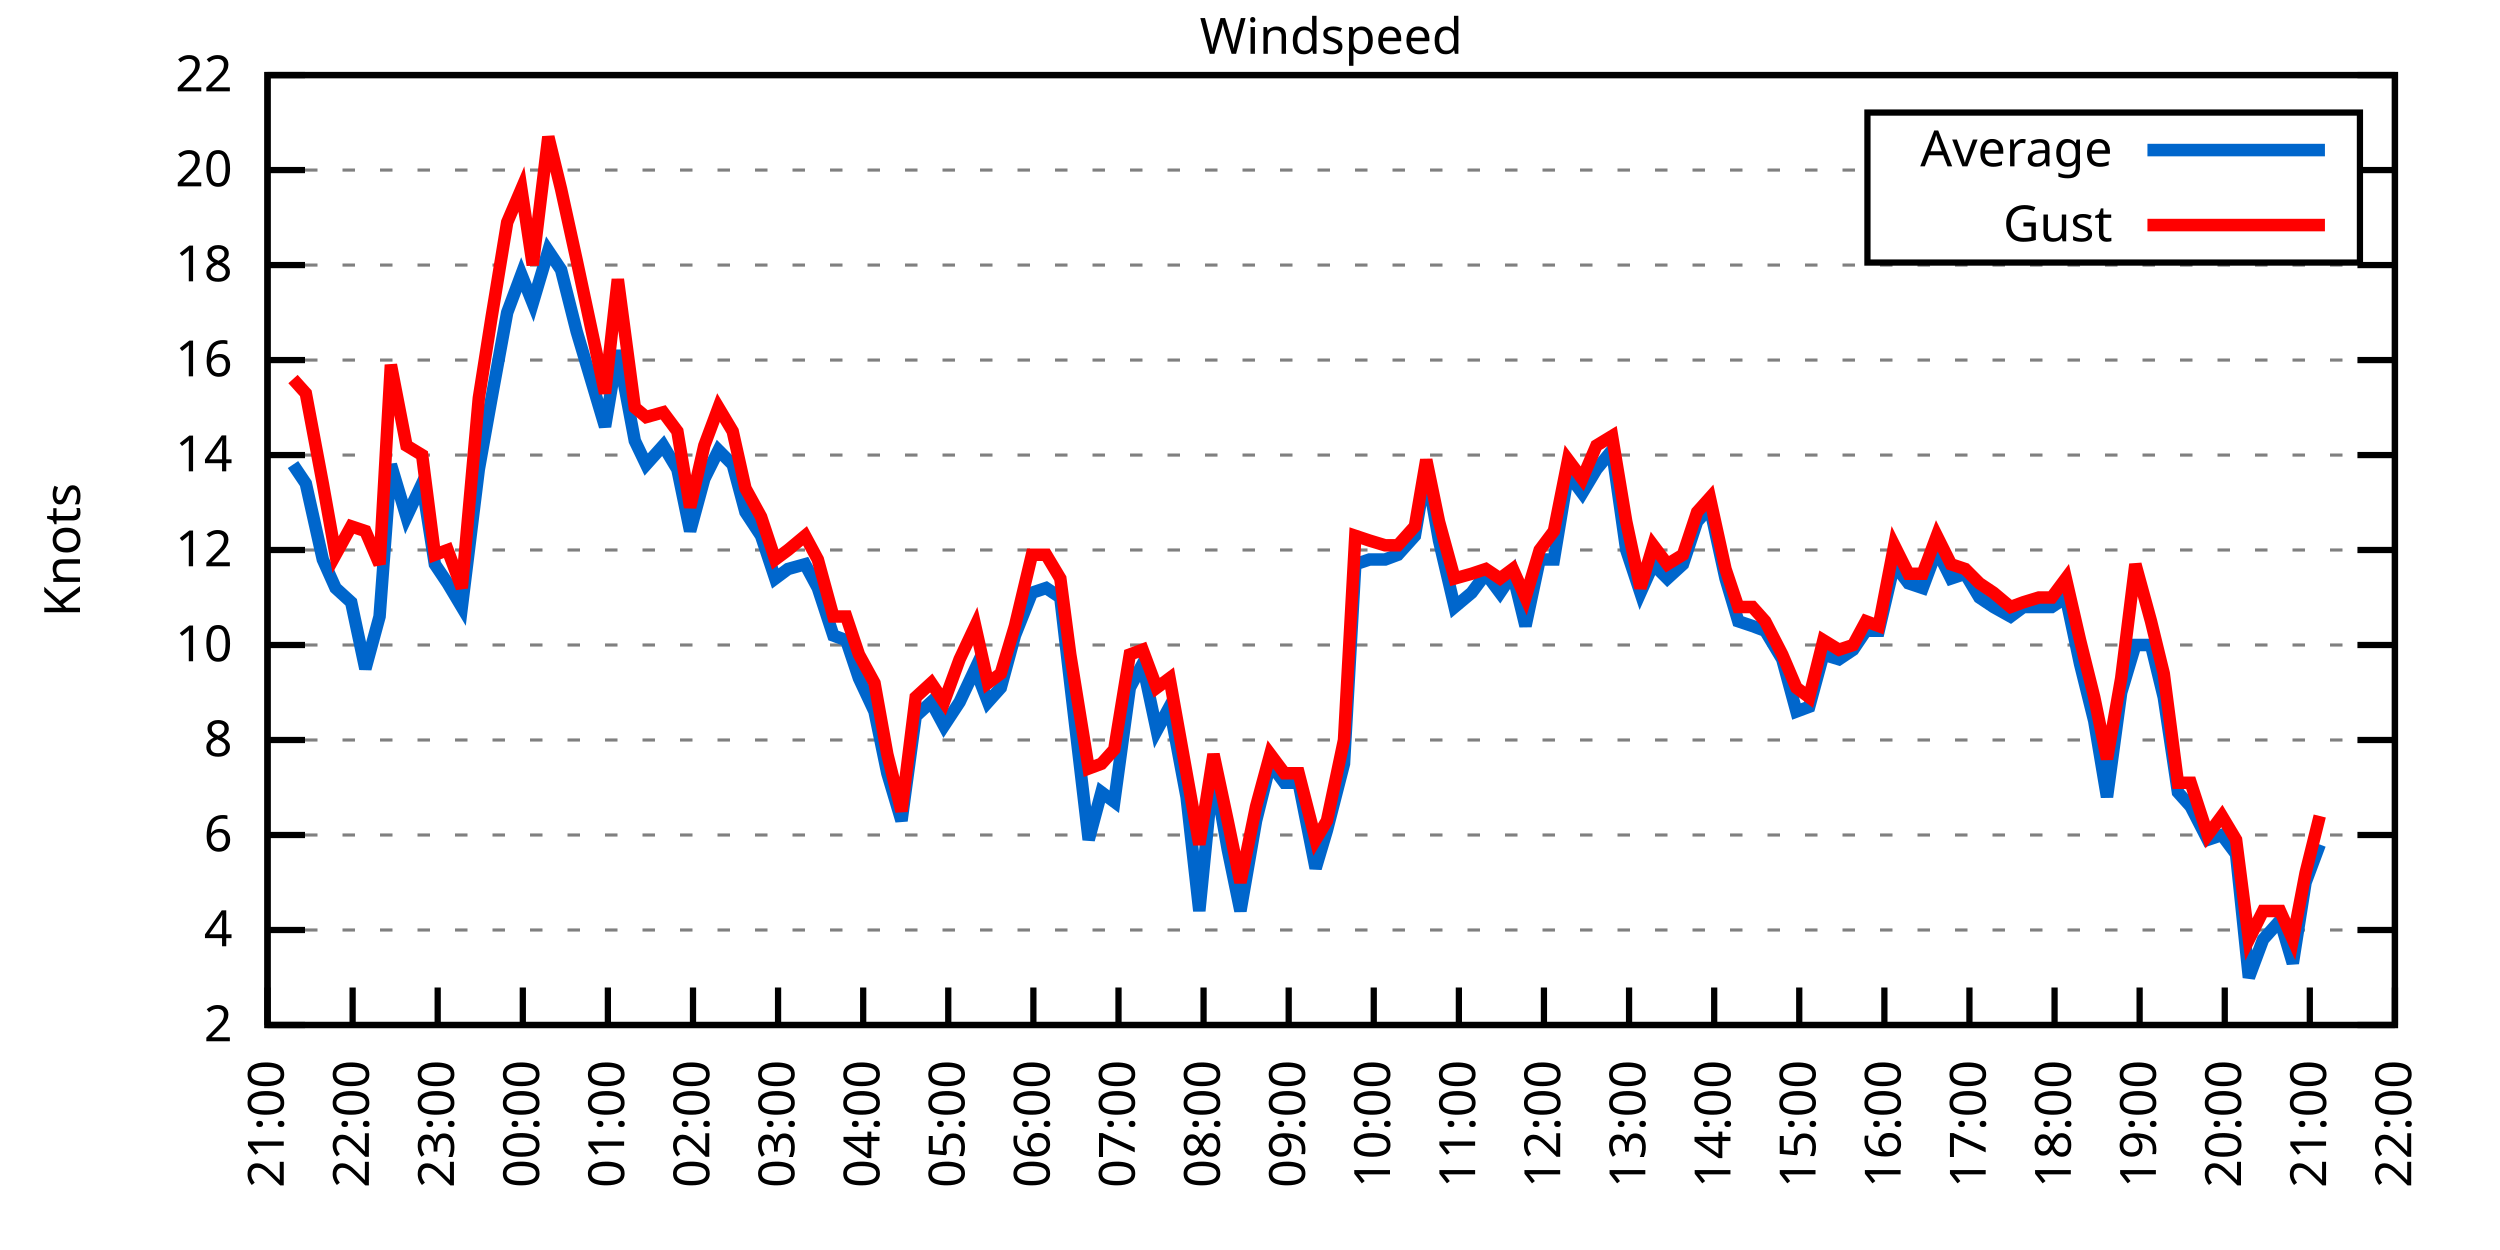
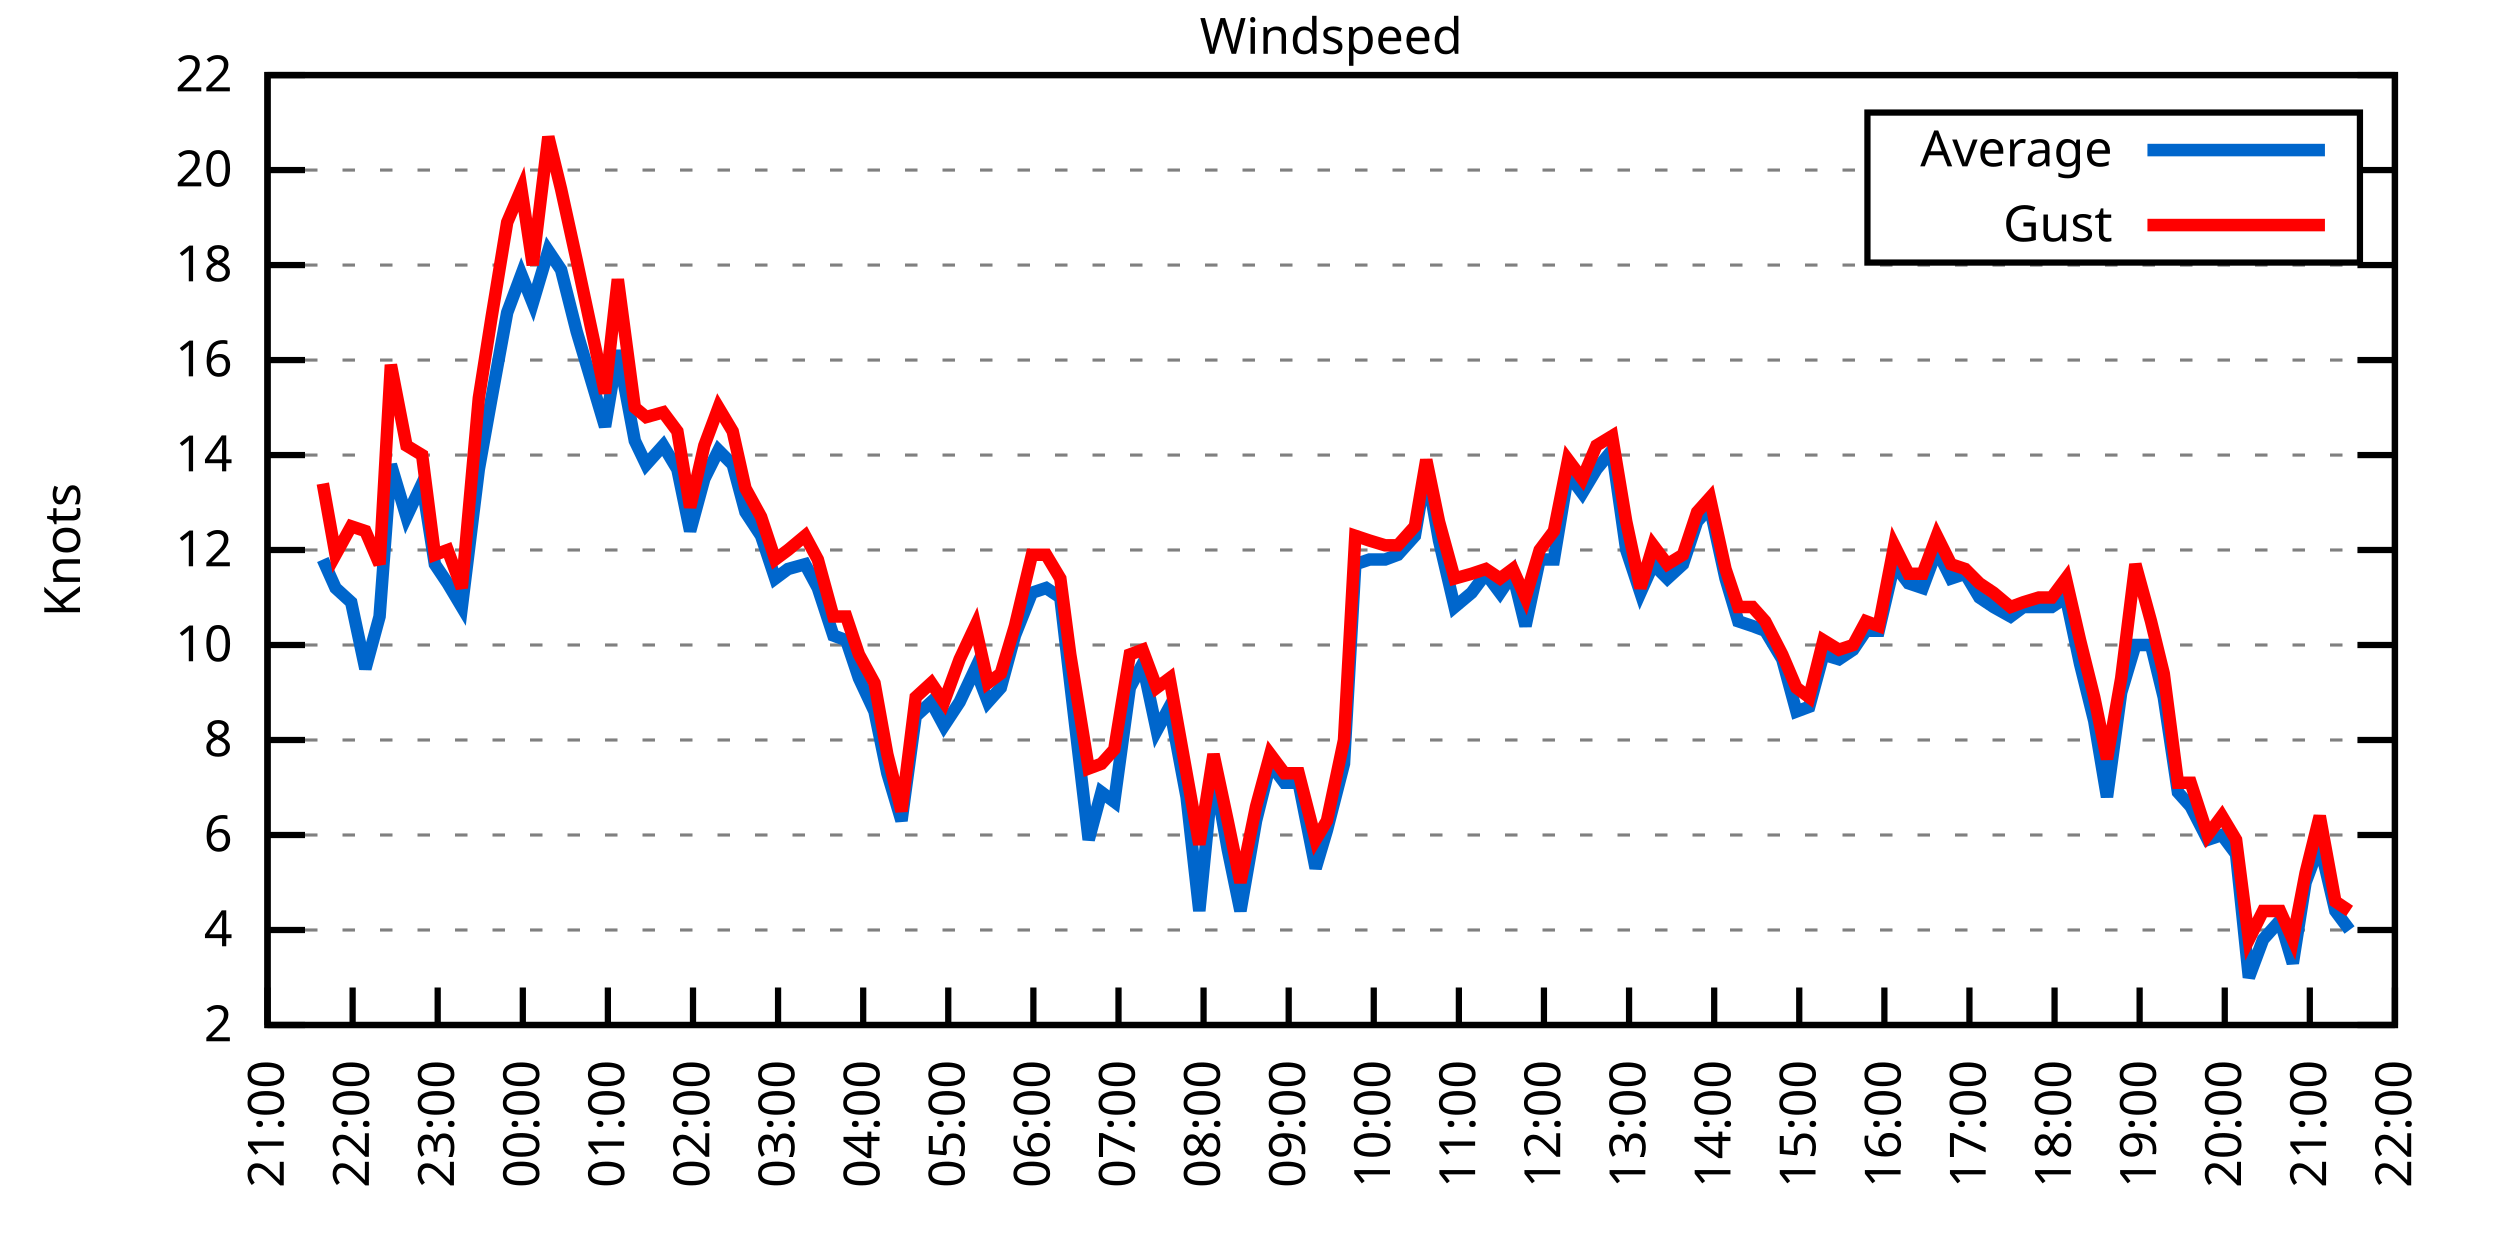
<svg xmlns="http://www.w3.org/2000/svg" xmlns:xlink="http://www.w3.org/1999/xlink" width="400" height="200" viewBox="0 0 400 200">
  <g id="gnuplot_canvas">
    <rect x="0" y="0" width="400" height="200" fill="none" />
    <defs>
      <circle id="gpDot" r="0.5" stroke-width="0.5" stroke="currentColor" />
      <path id="gpPt0" stroke-width="0.333" stroke="currentColor" d="M-1,0 h2 M0,-1 v2" />
      <path id="gpPt1" stroke-width="0.333" stroke="currentColor" d="M-1,-1 L1,1 M1,-1 L-1,1" />
      <path id="gpPt2" stroke-width="0.333" stroke="currentColor" d="M-1,0 L1,0 M0,-1 L0,1 M-1,-1 L1,1 M-1,1 L1,-1" />
      <rect id="gpPt3" stroke-width="0.333" stroke="currentColor" x="-1" y="-1" width="2" height="2" />
      <rect id="gpPt4" stroke-width="0.333" stroke="currentColor" fill="currentColor" x="-1" y="-1" width="2" height="2" />
      <circle id="gpPt5" stroke-width="0.333" stroke="currentColor" cx="0" cy="0" r="1" />
      <use xlink:href="#gpPt5" id="gpPt6" fill="currentColor" stroke="none" />
      <path id="gpPt7" stroke-width="0.333" stroke="currentColor" d="M0,-1.33 L-1.33,0.67 L1.33,0.67 z" />
      <use xlink:href="#gpPt7" id="gpPt8" fill="currentColor" stroke="none" />
      <use xlink:href="#gpPt7" id="gpPt9" stroke="currentColor" transform="rotate(180)" />
      <use xlink:href="#gpPt9" id="gpPt10" fill="currentColor" stroke="none" />
      <use xlink:href="#gpPt3" id="gpPt11" stroke="currentColor" transform="rotate(45)" />
      <use xlink:href="#gpPt11" id="gpPt12" fill="currentColor" stroke="none" />
      <path id="gpPt13" stroke-width="0.333" stroke="currentColor" d="M0,1.330 L1.265,0.411 L0.782,-1.067 L-0.782,-1.076 L-1.265,0.411 z" />
      <use xlink:href="#gpPt13" id="gpPt14" fill="currentColor" stroke="none" />
      <filter id="textbox" filterUnits="objectBoundingBox" x="0" y="0" height="1" width="1">
        <feFlood flood-color="white" flood-opacity="1" result="bgnd" />
        <feComposite in="SourceGraphic" in2="bgnd" operator="atop" />
      </filter>
      <filter id="greybox" filterUnits="objectBoundingBox" x="0" y="0" height="1" width="1">
        <feFlood flood-color="lightgrey" flood-opacity="1" result="grey" />
        <feComposite in="SourceGraphic" in2="grey" operator="atop" />
      </filter>
    </defs>
    <g fill="none" color="white" stroke="currentColor" stroke-width="1.00" stroke-linecap="butt" stroke-linejoin="miter">
</g>
    <g fill="none" color="black" stroke="currentColor" stroke-width="1.00" stroke-linecap="butt" stroke-linejoin="miter">
      <g stroke="none" shape-rendering="crispEdges">
        <polygon fill="rgb(255, 255, 255)" points="42.80,164.00 383.18,164.00 383.18,12.02 42.80,12.02 " />
      </g>
    </g>
    <g fill="none" color="black" stroke="currentColor" stroke-width="1.00" stroke-linecap="butt" stroke-linejoin="miter">
</g>
    <g fill="none" color="black" stroke="black" stroke-width="0.50" stroke-linecap="butt" stroke-linejoin="miter">
</g>
    <g fill="none" color="gray" stroke="currentColor" stroke-width="0.50" stroke-linecap="butt" stroke-linejoin="miter">
      <path stroke="gray" stroke-dasharray="2,4" class="gridline" d="M42.80,164.00 L383.19,164.00  " />
    </g>
    <g fill="none" color="gray" stroke="gray" stroke-width="1.00" stroke-linecap="butt" stroke-linejoin="miter">
</g>
    <g fill="none" color="black" stroke="currentColor" stroke-width="1.00" stroke-linecap="butt" stroke-linejoin="miter">
      <path stroke="black" d="M42.80,164.00 L48.80,164.00 M383.19,164.00 L377.19,164.00  " />
      <g transform="translate(37.20,166.60)" stroke="none" fill="black" font-family="Sans" font-size="8.00" text-anchor="end">
        <text>
          <tspan font-family="Sans"> 2</tspan>
        </text>
      </g>
    </g>
    <g fill="none" color="black" stroke="currentColor" stroke-width="1.00" stroke-linecap="butt" stroke-linejoin="miter">
</g>
    <g fill="none" color="black" stroke="black" stroke-width="0.50" stroke-linecap="butt" stroke-linejoin="miter">
</g>
    <g fill="none" color="gray" stroke="currentColor" stroke-width="0.50" stroke-linecap="butt" stroke-linejoin="miter">
      <path stroke="gray" stroke-dasharray="2,4" class="gridline" d="M42.80,148.80 L383.19,148.80  " />
    </g>
    <g fill="none" color="gray" stroke="gray" stroke-width="1.00" stroke-linecap="butt" stroke-linejoin="miter">
</g>
    <g fill="none" color="black" stroke="currentColor" stroke-width="1.00" stroke-linecap="butt" stroke-linejoin="miter">
      <path stroke="black" d="M42.80,148.80 L48.80,148.80 M383.19,148.80 L377.19,148.80  " />
      <g transform="translate(37.20,151.40)" stroke="none" fill="black" font-family="Sans" font-size="8.00" text-anchor="end">
        <text>
          <tspan font-family="Sans"> 4</tspan>
        </text>
      </g>
    </g>
    <g fill="none" color="black" stroke="currentColor" stroke-width="1.00" stroke-linecap="butt" stroke-linejoin="miter">
</g>
    <g fill="none" color="black" stroke="black" stroke-width="0.50" stroke-linecap="butt" stroke-linejoin="miter">
</g>
    <g fill="none" color="gray" stroke="currentColor" stroke-width="0.50" stroke-linecap="butt" stroke-linejoin="miter">
      <path stroke="gray" stroke-dasharray="2,4" class="gridline" d="M42.80,133.60 L383.19,133.60  " />
    </g>
    <g fill="none" color="gray" stroke="gray" stroke-width="1.00" stroke-linecap="butt" stroke-linejoin="miter">
</g>
    <g fill="none" color="black" stroke="currentColor" stroke-width="1.00" stroke-linecap="butt" stroke-linejoin="miter">
      <path stroke="black" d="M42.80,133.60 L48.80,133.60 M383.19,133.60 L377.19,133.60  " />
      <g transform="translate(37.20,136.20)" stroke="none" fill="black" font-family="Sans" font-size="8.00" text-anchor="end">
        <text>
          <tspan font-family="Sans"> 6</tspan>
        </text>
      </g>
    </g>
    <g fill="none" color="black" stroke="currentColor" stroke-width="1.00" stroke-linecap="butt" stroke-linejoin="miter">
</g>
    <g fill="none" color="black" stroke="black" stroke-width="0.50" stroke-linecap="butt" stroke-linejoin="miter">
</g>
    <g fill="none" color="gray" stroke="currentColor" stroke-width="0.50" stroke-linecap="butt" stroke-linejoin="miter">
      <path stroke="gray" stroke-dasharray="2,4" class="gridline" d="M42.80,118.40 L383.19,118.40  " />
    </g>
    <g fill="none" color="gray" stroke="gray" stroke-width="1.00" stroke-linecap="butt" stroke-linejoin="miter">
</g>
    <g fill="none" color="black" stroke="currentColor" stroke-width="1.00" stroke-linecap="butt" stroke-linejoin="miter">
      <path stroke="black" d="M42.80,118.40 L48.80,118.40 M383.19,118.40 L377.19,118.40  " />
      <g transform="translate(37.20,121.00)" stroke="none" fill="black" font-family="Sans" font-size="8.00" text-anchor="end">
        <text>
          <tspan font-family="Sans"> 8</tspan>
        </text>
      </g>
    </g>
    <g fill="none" color="black" stroke="currentColor" stroke-width="1.00" stroke-linecap="butt" stroke-linejoin="miter">
</g>
    <g fill="none" color="black" stroke="black" stroke-width="0.50" stroke-linecap="butt" stroke-linejoin="miter">
</g>
    <g fill="none" color="gray" stroke="currentColor" stroke-width="0.50" stroke-linecap="butt" stroke-linejoin="miter">
      <path stroke="gray" stroke-dasharray="2,4" class="gridline" d="M42.80,103.20 L383.19,103.20  " />
    </g>
    <g fill="none" color="gray" stroke="gray" stroke-width="1.00" stroke-linecap="butt" stroke-linejoin="miter">
</g>
    <g fill="none" color="black" stroke="currentColor" stroke-width="1.00" stroke-linecap="butt" stroke-linejoin="miter">
      <path stroke="black" d="M42.80,103.20 L48.80,103.20 M383.19,103.20 L377.19,103.20  " />
      <g transform="translate(37.20,105.80)" stroke="none" fill="black" font-family="Sans" font-size="8.00" text-anchor="end">
        <text>
          <tspan font-family="Sans"> 10</tspan>
        </text>
      </g>
    </g>
    <g fill="none" color="black" stroke="currentColor" stroke-width="1.00" stroke-linecap="butt" stroke-linejoin="miter">
</g>
    <g fill="none" color="black" stroke="black" stroke-width="0.50" stroke-linecap="butt" stroke-linejoin="miter">
</g>
    <g fill="none" color="gray" stroke="currentColor" stroke-width="0.50" stroke-linecap="butt" stroke-linejoin="miter">
      <path stroke="gray" stroke-dasharray="2,4" class="gridline" d="M42.80,88.00 L383.19,88.00  " />
    </g>
    <g fill="none" color="gray" stroke="gray" stroke-width="1.00" stroke-linecap="butt" stroke-linejoin="miter">
</g>
    <g fill="none" color="black" stroke="currentColor" stroke-width="1.00" stroke-linecap="butt" stroke-linejoin="miter">
      <path stroke="black" d="M42.80,88.00 L48.80,88.00 M383.19,88.00 L377.19,88.00  " />
      <g transform="translate(37.20,90.60)" stroke="none" fill="black" font-family="Sans" font-size="8.00" text-anchor="end">
        <text>
          <tspan font-family="Sans"> 12</tspan>
        </text>
      </g>
    </g>
    <g fill="none" color="black" stroke="currentColor" stroke-width="1.00" stroke-linecap="butt" stroke-linejoin="miter">
</g>
    <g fill="none" color="black" stroke="black" stroke-width="0.50" stroke-linecap="butt" stroke-linejoin="miter">
</g>
    <g fill="none" color="gray" stroke="currentColor" stroke-width="0.50" stroke-linecap="butt" stroke-linejoin="miter">
      <path stroke="gray" stroke-dasharray="2,4" class="gridline" d="M42.80,72.81 L383.19,72.81  " />
    </g>
    <g fill="none" color="gray" stroke="gray" stroke-width="1.00" stroke-linecap="butt" stroke-linejoin="miter">
</g>
    <g fill="none" color="black" stroke="currentColor" stroke-width="1.00" stroke-linecap="butt" stroke-linejoin="miter">
      <path stroke="black" d="M42.80,72.81 L48.80,72.81 M383.19,72.81 L377.19,72.81  " />
      <g transform="translate(37.20,75.41)" stroke="none" fill="black" font-family="Sans" font-size="8.00" text-anchor="end">
        <text>
          <tspan font-family="Sans"> 14</tspan>
        </text>
      </g>
    </g>
    <g fill="none" color="black" stroke="currentColor" stroke-width="1.00" stroke-linecap="butt" stroke-linejoin="miter">
</g>
    <g fill="none" color="black" stroke="black" stroke-width="0.50" stroke-linecap="butt" stroke-linejoin="miter">
</g>
    <g fill="none" color="gray" stroke="currentColor" stroke-width="0.50" stroke-linecap="butt" stroke-linejoin="miter">
      <path stroke="gray" stroke-dasharray="2,4" class="gridline" d="M42.80,57.61 L383.19,57.61  " />
    </g>
    <g fill="none" color="gray" stroke="gray" stroke-width="1.00" stroke-linecap="butt" stroke-linejoin="miter">
</g>
    <g fill="none" color="black" stroke="currentColor" stroke-width="1.00" stroke-linecap="butt" stroke-linejoin="miter">
      <path stroke="black" d="M42.80,57.61 L48.80,57.61 M383.19,57.61 L377.19,57.61  " />
      <g transform="translate(37.20,60.21)" stroke="none" fill="black" font-family="Sans" font-size="8.00" text-anchor="end">
        <text>
          <tspan font-family="Sans"> 16</tspan>
        </text>
      </g>
    </g>
    <g fill="none" color="black" stroke="currentColor" stroke-width="1.00" stroke-linecap="butt" stroke-linejoin="miter">
</g>
    <g fill="none" color="black" stroke="black" stroke-width="0.50" stroke-linecap="butt" stroke-linejoin="miter">
</g>
    <g fill="none" color="gray" stroke="currentColor" stroke-width="0.50" stroke-linecap="butt" stroke-linejoin="miter">
      <path stroke="gray" stroke-dasharray="2,4" class="gridline" d="M42.80,42.41 L383.19,42.41  " />
    </g>
    <g fill="none" color="gray" stroke="gray" stroke-width="1.00" stroke-linecap="butt" stroke-linejoin="miter">
</g>
    <g fill="none" color="black" stroke="currentColor" stroke-width="1.00" stroke-linecap="butt" stroke-linejoin="miter">
      <path stroke="black" d="M42.80,42.41 L48.80,42.41 M383.19,42.41 L377.19,42.41  " />
      <g transform="translate(37.20,45.01)" stroke="none" fill="black" font-family="Sans" font-size="8.00" text-anchor="end">
        <text>
          <tspan font-family="Sans"> 18</tspan>
        </text>
      </g>
    </g>
    <g fill="none" color="black" stroke="currentColor" stroke-width="1.00" stroke-linecap="butt" stroke-linejoin="miter">
</g>
    <g fill="none" color="black" stroke="black" stroke-width="0.50" stroke-linecap="butt" stroke-linejoin="miter">
</g>
    <g fill="none" color="gray" stroke="currentColor" stroke-width="0.50" stroke-linecap="butt" stroke-linejoin="miter">
      <path stroke="gray" stroke-dasharray="2,4" class="gridline" d="M42.80,27.21 L298.79,27.21 M377.59,27.21 L383.19,27.21  " />
    </g>
    <g fill="none" color="gray" stroke="gray" stroke-width="1.00" stroke-linecap="butt" stroke-linejoin="miter">
</g>
    <g fill="none" color="black" stroke="currentColor" stroke-width="1.00" stroke-linecap="butt" stroke-linejoin="miter">
      <path stroke="black" d="M42.80,27.21 L48.80,27.21 M383.19,27.21 L377.19,27.21  " />
      <g transform="translate(37.20,29.81)" stroke="none" fill="black" font-family="Sans" font-size="8.00" text-anchor="end">
        <text>
          <tspan font-family="Sans"> 20</tspan>
        </text>
      </g>
    </g>
    <g fill="none" color="black" stroke="currentColor" stroke-width="1.00" stroke-linecap="butt" stroke-linejoin="miter">
</g>
    <g fill="none" color="black" stroke="black" stroke-width="0.50" stroke-linecap="butt" stroke-linejoin="miter">
</g>
    <g fill="none" color="gray" stroke="currentColor" stroke-width="0.50" stroke-linecap="butt" stroke-linejoin="miter">
      <path stroke="gray" stroke-dasharray="2,4" class="gridline" d="M42.80,12.01 L383.19,12.01  " />
    </g>
    <g fill="none" color="gray" stroke="gray" stroke-width="1.00" stroke-linecap="butt" stroke-linejoin="miter">
</g>
    <g fill="none" color="black" stroke="currentColor" stroke-width="1.00" stroke-linecap="butt" stroke-linejoin="miter">
      <path stroke="black" d="M42.80,12.01 L48.80,12.01 M383.19,12.01 L377.19,12.01  " />
      <g transform="translate(37.20,14.61)" stroke="none" fill="black" font-family="Sans" font-size="8.00" text-anchor="end">
        <text>
          <tspan font-family="Sans"> 22</tspan>
        </text>
      </g>
    </g>
    <g fill="none" color="black" stroke="currentColor" stroke-width="1.00" stroke-linecap="butt" stroke-linejoin="miter">
      <path stroke="black" d="M42.80,164.00 L42.80,158.00  " />
      <g transform="translate(45.40,169.60) rotate(270.00)" stroke="none" fill="black" font-family="Sans" font-size="8.00" text-anchor="end">
        <text>
          <tspan font-family="Sans">21:00</tspan>
        </text>
      </g>
    </g>
    <g fill="none" color="black" stroke="currentColor" stroke-width="1.00" stroke-linecap="butt" stroke-linejoin="miter">
      <path stroke="black" d="M56.42,164.00 L56.42,158.00  " />
      <g transform="translate(59.02,169.60) rotate(270.00)" stroke="none" fill="black" font-family="Sans" font-size="8.00" text-anchor="end">
        <text>
          <tspan font-family="Sans">22:00</tspan>
        </text>
      </g>
    </g>
    <g fill="none" color="black" stroke="currentColor" stroke-width="1.00" stroke-linecap="butt" stroke-linejoin="miter">
      <path stroke="black" d="M70.03,164.00 L70.03,158.00  " />
      <g transform="translate(72.63,169.60) rotate(270.00)" stroke="none" fill="black" font-family="Sans" font-size="8.00" text-anchor="end">
        <text>
          <tspan font-family="Sans">23:00</tspan>
        </text>
      </g>
    </g>
    <g fill="none" color="black" stroke="currentColor" stroke-width="1.00" stroke-linecap="butt" stroke-linejoin="miter">
      <path stroke="black" d="M83.65,164.00 L83.65,158.00  " />
      <g transform="translate(86.25,169.60) rotate(270.00)" stroke="none" fill="black" font-family="Sans" font-size="8.00" text-anchor="end">
        <text>
          <tspan font-family="Sans">00:00</tspan>
        </text>
      </g>
    </g>
    <g fill="none" color="black" stroke="currentColor" stroke-width="1.00" stroke-linecap="butt" stroke-linejoin="miter">
      <path stroke="black" d="M97.26,164.00 L97.26,158.00  " />
      <g transform="translate(99.86,169.60) rotate(270.00)" stroke="none" fill="black" font-family="Sans" font-size="8.00" text-anchor="end">
        <text>
          <tspan font-family="Sans">01:00</tspan>
        </text>
      </g>
    </g>
    <g fill="none" color="black" stroke="currentColor" stroke-width="1.00" stroke-linecap="butt" stroke-linejoin="miter">
      <path stroke="black" d="M110.88,164.00 L110.88,158.00  " />
      <g transform="translate(113.48,169.60) rotate(270.00)" stroke="none" fill="black" font-family="Sans" font-size="8.00" text-anchor="end">
        <text>
          <tspan font-family="Sans">02:00</tspan>
        </text>
      </g>
    </g>
    <g fill="none" color="black" stroke="currentColor" stroke-width="1.00" stroke-linecap="butt" stroke-linejoin="miter">
      <path stroke="black" d="M124.49,164.00 L124.49,158.00  " />
      <g transform="translate(127.09,169.60) rotate(270.00)" stroke="none" fill="black" font-family="Sans" font-size="8.00" text-anchor="end">
        <text>
          <tspan font-family="Sans">03:00</tspan>
        </text>
      </g>
    </g>
    <g fill="none" color="black" stroke="currentColor" stroke-width="1.00" stroke-linecap="butt" stroke-linejoin="miter">
      <path stroke="black" d="M138.11,164.00 L138.11,158.00  " />
      <g transform="translate(140.71,169.60) rotate(270.00)" stroke="none" fill="black" font-family="Sans" font-size="8.00" text-anchor="end">
        <text>
          <tspan font-family="Sans">04:00</tspan>
        </text>
      </g>
    </g>
    <g fill="none" color="black" stroke="currentColor" stroke-width="1.00" stroke-linecap="butt" stroke-linejoin="miter">
      <path stroke="black" d="M151.72,164.00 L151.72,158.00  " />
      <g transform="translate(154.32,169.60) rotate(270.00)" stroke="none" fill="black" font-family="Sans" font-size="8.00" text-anchor="end">
        <text>
          <tspan font-family="Sans">05:00</tspan>
        </text>
      </g>
    </g>
    <g fill="none" color="black" stroke="currentColor" stroke-width="1.00" stroke-linecap="butt" stroke-linejoin="miter">
      <path stroke="black" d="M165.34,164.00 L165.34,158.00  " />
      <g transform="translate(167.94,169.60) rotate(270.00)" stroke="none" fill="black" font-family="Sans" font-size="8.00" text-anchor="end">
        <text>
          <tspan font-family="Sans">06:00</tspan>
        </text>
      </g>
    </g>
    <g fill="none" color="black" stroke="currentColor" stroke-width="1.00" stroke-linecap="butt" stroke-linejoin="miter">
      <path stroke="black" d="M178.96,164.00 L178.96,158.00  " />
      <g transform="translate(181.56,169.60) rotate(270.00)" stroke="none" fill="black" font-family="Sans" font-size="8.00" text-anchor="end">
        <text>
          <tspan font-family="Sans">07:00</tspan>
        </text>
      </g>
    </g>
    <g fill="none" color="black" stroke="currentColor" stroke-width="1.00" stroke-linecap="butt" stroke-linejoin="miter">
      <path stroke="black" d="M192.57,164.00 L192.57,158.00  " />
      <g transform="translate(195.17,169.60) rotate(270.00)" stroke="none" fill="black" font-family="Sans" font-size="8.00" text-anchor="end">
        <text>
          <tspan font-family="Sans">08:00</tspan>
        </text>
      </g>
    </g>
    <g fill="none" color="black" stroke="currentColor" stroke-width="1.00" stroke-linecap="butt" stroke-linejoin="miter">
      <path stroke="black" d="M206.19,164.00 L206.19,158.00  " />
      <g transform="translate(208.79,169.60) rotate(270.00)" stroke="none" fill="black" font-family="Sans" font-size="8.00" text-anchor="end">
        <text>
          <tspan font-family="Sans">09:00</tspan>
        </text>
      </g>
    </g>
    <g fill="none" color="black" stroke="currentColor" stroke-width="1.00" stroke-linecap="butt" stroke-linejoin="miter">
      <path stroke="black" d="M219.80,164.00 L219.80,158.00  " />
      <g transform="translate(222.40,169.60) rotate(270.00)" stroke="none" fill="black" font-family="Sans" font-size="8.00" text-anchor="end">
        <text>
          <tspan font-family="Sans">10:00</tspan>
        </text>
      </g>
    </g>
    <g fill="none" color="black" stroke="currentColor" stroke-width="1.00" stroke-linecap="butt" stroke-linejoin="miter">
      <path stroke="black" d="M233.42,164.00 L233.42,158.00  " />
      <g transform="translate(236.02,169.60) rotate(270.00)" stroke="none" fill="black" font-family="Sans" font-size="8.00" text-anchor="end">
        <text>
          <tspan font-family="Sans">11:00</tspan>
        </text>
      </g>
    </g>
    <g fill="none" color="black" stroke="currentColor" stroke-width="1.00" stroke-linecap="butt" stroke-linejoin="miter">
      <path stroke="black" d="M247.03,164.00 L247.03,158.00  " />
      <g transform="translate(249.63,169.60) rotate(270.00)" stroke="none" fill="black" font-family="Sans" font-size="8.00" text-anchor="end">
        <text>
          <tspan font-family="Sans">12:00</tspan>
        </text>
      </g>
    </g>
    <g fill="none" color="black" stroke="currentColor" stroke-width="1.00" stroke-linecap="butt" stroke-linejoin="miter">
      <path stroke="black" d="M260.65,164.00 L260.65,158.00  " />
      <g transform="translate(263.25,169.60) rotate(270.00)" stroke="none" fill="black" font-family="Sans" font-size="8.00" text-anchor="end">
        <text>
          <tspan font-family="Sans">13:00</tspan>
        </text>
      </g>
    </g>
    <g fill="none" color="black" stroke="currentColor" stroke-width="1.00" stroke-linecap="butt" stroke-linejoin="miter">
      <path stroke="black" d="M274.27,164.00 L274.27,158.00  " />
      <g transform="translate(276.87,169.60) rotate(270.00)" stroke="none" fill="black" font-family="Sans" font-size="8.00" text-anchor="end">
        <text>
          <tspan font-family="Sans">14:00</tspan>
        </text>
      </g>
    </g>
    <g fill="none" color="black" stroke="currentColor" stroke-width="1.00" stroke-linecap="butt" stroke-linejoin="miter">
      <path stroke="black" d="M287.88,164.00 L287.88,158.00  " />
      <g transform="translate(290.48,169.60) rotate(270.00)" stroke="none" fill="black" font-family="Sans" font-size="8.00" text-anchor="end">
        <text>
          <tspan font-family="Sans">15:00</tspan>
        </text>
      </g>
    </g>
    <g fill="none" color="black" stroke="currentColor" stroke-width="1.00" stroke-linecap="butt" stroke-linejoin="miter">
      <path stroke="black" d="M301.50,164.00 L301.50,158.00  " />
      <g transform="translate(304.10,169.60) rotate(270.00)" stroke="none" fill="black" font-family="Sans" font-size="8.00" text-anchor="end">
        <text>
          <tspan font-family="Sans">16:00</tspan>
        </text>
      </g>
    </g>
    <g fill="none" color="black" stroke="currentColor" stroke-width="1.00" stroke-linecap="butt" stroke-linejoin="miter">
      <path stroke="black" d="M315.11,164.00 L315.11,158.00  " />
      <g transform="translate(317.71,169.60) rotate(270.00)" stroke="none" fill="black" font-family="Sans" font-size="8.00" text-anchor="end">
        <text>
          <tspan font-family="Sans">17:00</tspan>
        </text>
      </g>
    </g>
    <g fill="none" color="black" stroke="currentColor" stroke-width="1.00" stroke-linecap="butt" stroke-linejoin="miter">
      <path stroke="black" d="M328.73,164.00 L328.73,158.00  " />
      <g transform="translate(331.33,169.60) rotate(270.00)" stroke="none" fill="black" font-family="Sans" font-size="8.00" text-anchor="end">
        <text>
          <tspan font-family="Sans">18:00</tspan>
        </text>
      </g>
    </g>
    <g fill="none" color="black" stroke="currentColor" stroke-width="1.00" stroke-linecap="butt" stroke-linejoin="miter">
      <path stroke="black" d="M342.34,164.00 L342.34,158.00  " />
      <g transform="translate(344.94,169.60) rotate(270.00)" stroke="none" fill="black" font-family="Sans" font-size="8.00" text-anchor="end">
        <text>
          <tspan font-family="Sans">19:00</tspan>
        </text>
      </g>
    </g>
    <g fill="none" color="black" stroke="currentColor" stroke-width="1.00" stroke-linecap="butt" stroke-linejoin="miter">
      <path stroke="black" d="M355.96,164.00 L355.96,158.00  " />
      <g transform="translate(358.56,169.60) rotate(270.00)" stroke="none" fill="black" font-family="Sans" font-size="8.00" text-anchor="end">
        <text>
          <tspan font-family="Sans">20:00</tspan>
        </text>
      </g>
    </g>
    <g fill="none" color="black" stroke="currentColor" stroke-width="1.00" stroke-linecap="butt" stroke-linejoin="miter">
      <path stroke="black" d="M369.57,164.00 L369.57,158.00  " />
      <g transform="translate(372.17,169.60) rotate(270.00)" stroke="none" fill="black" font-family="Sans" font-size="8.00" text-anchor="end">
        <text>
          <tspan font-family="Sans">21:00</tspan>
        </text>
      </g>
    </g>
    <g fill="none" color="black" stroke="currentColor" stroke-width="1.00" stroke-linecap="butt" stroke-linejoin="miter">
      <path stroke="black" d="M383.19,164.00 L383.19,158.00  " />
      <g transform="translate(385.79,169.60) rotate(270.00)" stroke="none" fill="black" font-family="Sans" font-size="8.00" text-anchor="end">
        <text>
          <tspan font-family="Sans">22:00</tspan>
        </text>
      </g>
    </g>
    <g fill="none" color="black" stroke="currentColor" stroke-width="1.00" stroke-linecap="butt" stroke-linejoin="miter">
</g>
    <g fill="none" color="black" stroke="currentColor" stroke-width="1.00" stroke-linecap="butt" stroke-linejoin="miter">
      <path stroke="black" d="M42.80,12.01 L42.80,164.00 L383.19,164.00 L383.19,12.01 L42.80,12.01 Z  " />
    </g>
    <g fill="none" color="black" stroke="currentColor" stroke-width="1.00" stroke-linecap="butt" stroke-linejoin="miter">
</g>
    <g fill="none" color="black" stroke="currentColor" stroke-width="1.00" stroke-linecap="butt" stroke-linejoin="miter">
      <path stroke="black" d="M298.79,42.01 L298.79,18.01 L377.59,18.01 L377.59,42.01 L298.79,42.01 Z  " />
    </g>
    <g id="Windspeed_plot_1">
      <g fill="none" color="white" stroke="black" stroke-width="2.00" stroke-linecap="butt" stroke-linejoin="miter">
</g>
      <g fill="none" color="black" stroke="currentColor" stroke-width="2.00" stroke-linecap="butt" stroke-linejoin="miter">
        <g transform="translate(337.99,26.61)" stroke="none" fill="black" font-family="Sans" font-size="8.00" text-anchor="end">
          <text>
            <tspan font-family="Sans">Average</tspan>
          </text>
        </g>
      </g>
      <g fill="none" color="black" stroke="currentColor" stroke-width="2.00" stroke-linecap="butt" stroke-linejoin="miter">
-         <path stroke="rgb(  0, 102, 204)" d="M343.59,24.01 L371.99,24.01 M46.88,74.33 L48.93,77.37 L51.65,89.52 L53.69,94.08 L56.19,96.36 L58.46,107.00   L60.73,98.64 L62.54,74.33 L65.04,82.69 L67.54,77.37 L69.58,90.28 L71.62,93.32 L73.89,97.12 L76.61,75.09   L78.65,63.69 L81.15,50.01 L83.42,43.93 L85.24,48.49 L87.73,40.13 L89.77,43.17 L92.27,53.05 L96.81,68.25   L98.85,56.09 L101.57,70.53 L103.39,74.33 L106.11,71.29 L108.38,75.09 L110.42,84.97 L112.69,76.61 L114.96,72.05   L117.23,74.33 L119.27,81.93 L121.77,85.73 L124.04,92.56 L126.08,91.04 L128.81,90.28 L130.85,94.08 L133.34,101.68   L135.39,102.44 L137.43,108.52 L139.92,113.84 L141.97,123.72 L144.24,131.32 L146.51,114.60 L149.00,112.32 L151.04,116.12   L153.54,112.32 L156.04,107.00 L158.08,112.32 L160.12,110.04 L162.39,101.68 L165.11,94.84 L167.38,94.08 L169.65,95.60   L171.24,109.28 L174.19,134.36 L176.23,126.76 L178.28,128.28 L180.77,110.04 L182.81,106.24 L185.08,116.88 L187.13,113.08   L189.85,127.52 L191.89,145.76 L194.16,122.96 L196.43,135.88 L198.47,145.76 L200.97,131.32 L203.24,122.20 L205.51,125.24   L207.78,125.24 L210.50,138.92 L212.31,132.84 L215.04,122.20 L216.85,90.28 L219.12,89.52 L221.62,89.52 L223.66,88.76   L226.38,85.73 L228.20,75.09 L230.24,86.49 L232.74,97.12 L235.46,94.84 L237.73,91.80 L240.00,94.84 L242.04,91.80   L244.08,100.16 L246.35,89.52 L248.62,89.52 L250.89,75.85 L253.16,78.89 L255.43,75.09 L257.93,72.05 L260.20,88.00   L262.47,94.84 L264.51,90.28 L266.78,92.56 L269.27,90.28 L271.54,83.45 L273.58,81.17 L276.08,92.56 L278.12,99.40   L280.39,100.16 L282.43,100.92 L285.16,105.48 L287.43,113.84 L289.47,113.08 L291.74,104.72 L294.23,105.48 L296.50,103.96   L298.55,100.92 L300.59,100.92 L303.08,90.28 L305.35,93.32 L307.62,94.08 L309.89,88.00 L312.16,92.56 L314.43,91.80   L316.70,95.60 L318.97,97.12 L321.69,98.64 L323.74,97.12 L326.23,97.12 L328.27,97.12 L330.54,95.60 L332.81,106.24   L335.08,115.36 L337.12,127.52 L339.39,110.80 L341.66,103.20 L344.16,103.20 L346.20,111.56 L348.47,126.76 L350.51,129.04   L353.24,134.36 L355.50,133.60 L357.77,136.64 L359.82,156.40 L362.09,150.32 L364.81,147.28 L366.85,154.12 L368.89,141.20   L371.16,135.12  " />
+         <path stroke="rgb(  0, 102, 204)" d="M343.59,24.01 L371.99,24.01 M51.65,89.52 L53.69,94.08 L56.19,96.36 L58.46,107.00 L60.73,98.64 L62.54,74.33   L65.04,82.69 L67.54,77.37 L69.58,90.28 L71.62,93.32 L73.89,97.12 L76.61,75.09 L78.65,63.69 L81.15,50.01   L83.42,43.93 L85.24,48.49 L87.73,40.13 L89.77,43.17 L92.27,53.05 L96.81,68.25 L98.85,56.09 L101.57,70.53   L103.39,74.33 L106.11,71.29 L108.38,75.09 L110.42,84.97 L112.69,76.61 L114.96,72.05 L117.23,74.33 L119.27,81.93   L121.77,85.73 L124.04,92.56 L126.08,91.04 L128.81,90.28 L130.85,94.08 L133.34,101.68 L135.39,102.44 L137.43,108.52   L139.92,113.84 L141.97,123.72 L144.24,131.32 L146.51,114.60 L149.00,112.32 L151.04,116.12 L153.54,112.32 L156.04,107.00   L158.08,112.32 L160.12,110.04 L162.39,101.68 L165.11,94.84 L167.38,94.08 L169.65,95.60 L171.24,109.28 L174.19,134.36   L176.23,126.76 L178.28,128.28 L180.77,110.04 L182.81,106.24 L185.08,116.88 L187.13,113.08 L189.85,127.52 L191.89,145.76   L194.16,122.96 L196.43,135.88 L198.47,145.76 L200.97,131.32 L203.24,122.20 L205.51,125.24 L207.78,125.24 L210.50,138.92   L212.31,132.84 L215.04,122.20 L216.85,90.28 L219.12,89.52 L221.62,89.52 L223.66,88.76 L226.38,85.73 L228.20,75.09   L230.24,86.49 L232.74,97.12 L235.46,94.84 L237.73,91.80 L240.00,94.84 L242.04,91.80 L244.08,100.16 L246.35,89.52   L248.62,89.52 L250.89,75.85 L253.16,78.89 L255.43,75.09 L257.93,72.05 L260.20,88.00 L262.47,94.84 L264.51,90.28   L266.78,92.56 L269.27,90.28 L271.54,83.45 L273.58,81.17 L276.08,92.56 L278.12,99.40 L280.39,100.16 L282.43,100.92   L285.16,105.48 L287.43,113.84 L289.47,113.08 L291.74,104.72 L294.23,105.48 L296.50,103.96 L298.55,100.92 L300.59,100.92   L303.08,90.28 L305.35,93.32 L307.62,94.08 L309.89,88.00 L312.16,92.56 L314.43,91.80 L316.70,95.60 L318.97,97.12   L321.69,98.64 L323.74,97.12 L326.23,97.12 L328.27,97.12 L330.54,95.60 L332.81,106.24 L335.08,115.36 L337.12,127.52   L339.39,110.80 L341.66,103.20 L344.16,103.20 L346.20,111.56 L348.47,126.76 L350.51,129.04 L353.24,134.36 L355.50,133.60   L357.77,136.64 L359.82,156.40 L362.09,150.32 L364.81,147.28 L366.85,154.12 L368.89,141.20 L371.16,135.12 L373.66,145.76   L375.93,148.80  " />
      </g>
    </g>
    <g id="Windspeed_plot_2">
      <g fill="none" color="black" stroke="currentColor" stroke-width="2.00" stroke-linecap="butt" stroke-linejoin="miter">
        <g transform="translate(337.99,38.61)" stroke="none" fill="black" font-family="Sans" font-size="8.00" text-anchor="end">
          <text>
            <tspan font-family="Sans">Gust</tspan>
          </text>
        </g>
      </g>
      <g fill="none" color="black" stroke="currentColor" stroke-width="2.00" stroke-linecap="butt" stroke-linejoin="miter">
-         <path stroke="rgb(255,   0,   0)" d="M343.59,36.01 L371.99,36.01 M46.88,60.65 L48.93,62.93 L51.65,77.37 L53.69,88.76 L56.19,84.21 L58.46,84.97   L60.73,90.28 L62.54,58.37 L65.04,71.29 L67.54,72.81 L69.58,88.76 L71.62,88.00 L73.89,94.08 L76.61,63.69   L78.65,50.77 L81.15,35.57 L83.42,30.25 L85.24,42.41 L87.73,21.89 L89.77,30.25 L92.27,41.65 L96.81,62.93   L98.85,44.69 L101.57,65.21 L103.39,66.73 L106.11,65.97 L108.38,69.01 L110.42,81.17 L112.69,71.29 L114.96,65.21   L117.23,69.01 L119.27,78.13 L121.77,82.69 L124.04,89.52 L126.08,88.00 L128.81,85.73 L130.85,89.52 L133.34,98.64   L135.39,98.64 L137.43,104.72 L139.92,109.28 L141.97,120.68 L144.24,129.80 L146.51,111.56 L149.00,109.28 L151.04,112.32   L153.54,105.48 L156.04,100.16 L158.08,109.28 L160.12,107.76 L162.39,100.16 L165.11,88.76 L167.38,88.76 L169.65,92.56   L171.24,104.72 L174.19,122.96 L176.23,122.20 L178.28,119.92 L180.77,104.72 L182.81,103.96 L185.08,110.04 L187.13,108.52   L189.85,123.72 L191.89,135.12 L194.16,120.68 L196.43,131.32 L198.47,141.20 L200.97,129.04 L203.24,120.68 L205.51,123.72   L207.78,123.72 L210.50,134.36 L212.31,131.32 L215.04,118.40 L216.85,85.73 L219.12,86.49 L221.62,87.25 L223.66,87.25   L226.38,84.21 L228.20,73.57 L230.24,83.45 L232.74,92.56 L235.46,91.80 L237.73,91.04 L240.00,92.56 L242.04,91.04   L244.08,95.60 L246.35,88.00 L248.62,84.97 L250.89,73.57 L253.16,76.61 L255.43,71.29 L257.93,69.77 L260.20,83.45   L262.47,94.08 L264.51,87.25 L266.78,90.28 L269.27,88.76 L271.54,81.93 L273.58,79.65 L276.08,91.04 L278.12,97.12   L280.39,97.12 L282.43,99.40 L285.16,104.72 L287.43,110.04 L289.47,111.56 L291.74,102.44 L294.23,103.96 L296.50,103.20   L298.55,99.40 L300.59,100.16 L303.08,87.25 L305.35,91.80 L307.62,91.80 L309.89,85.73 L312.16,90.28 L314.43,91.04   L316.70,93.32 L318.97,94.84 L321.69,97.12 L323.74,96.36 L326.23,95.60 L328.27,95.60 L330.54,92.56 L332.81,102.44   L335.08,111.56 L337.12,121.44 L339.39,108.52 L341.66,90.28 L344.16,99.40 L346.20,107.76 L348.47,125.24 L350.51,125.24   L353.24,133.60 L355.50,130.56 L357.77,134.36 L359.82,150.32 L362.09,145.76 L364.81,145.76 L366.85,150.32 L368.89,139.68   L371.16,130.56  " />
+         <path stroke="rgb(255,   0,   0)" d="M343.59,36.01 L371.99,36.01 M51.65,77.37 L53.69,88.76 L56.19,84.21 L58.46,84.97 L60.73,90.28 L62.54,58.37   L65.04,71.29 L67.54,72.81 L69.58,88.76 L71.62,88.00 L73.89,94.08 L76.61,63.69 L78.65,50.77 L81.15,35.57   L83.42,30.25 L85.24,42.41 L87.73,21.89 L89.77,30.25 L92.27,41.65 L96.81,62.93 L98.85,44.69 L101.57,65.21   L103.39,66.73 L106.11,65.97 L108.38,69.01 L110.42,81.17 L112.69,71.29 L114.96,65.21 L117.23,69.01 L119.27,78.13   L121.77,82.69 L124.04,89.52 L126.08,88.00 L128.81,85.73 L130.85,89.52 L133.34,98.64 L135.39,98.64 L137.43,104.72   L139.92,109.28 L141.97,120.68 L144.24,129.80 L146.51,111.56 L149.00,109.28 L151.04,112.32 L153.54,105.48 L156.04,100.16   L158.08,109.28 L160.12,107.76 L162.39,100.16 L165.11,88.76 L167.38,88.76 L169.65,92.56 L171.24,104.72 L174.19,122.96   L176.23,122.20 L178.28,119.92 L180.77,104.72 L182.81,103.96 L185.08,110.04 L187.13,108.52 L189.85,123.72 L191.89,135.12   L194.16,120.68 L196.43,131.32 L198.47,141.20 L200.97,129.04 L203.24,120.68 L205.51,123.72 L207.78,123.72 L210.50,134.36   L212.31,131.32 L215.04,118.40 L216.85,85.73 L219.12,86.49 L221.62,87.25 L223.66,87.25 L226.38,84.21 L228.20,73.57   L230.24,83.45 L232.74,92.56 L235.46,91.80 L237.73,91.04 L240.00,92.56 L242.04,91.04 L244.08,95.60 L246.35,88.00   L248.62,84.97 L250.89,73.57 L253.16,76.61 L255.43,71.29 L257.93,69.77 L260.20,83.45 L262.47,94.08 L264.51,87.25   L266.78,90.28 L269.27,88.76 L271.54,81.93 L273.58,79.65 L276.08,91.04 L278.12,97.12 L280.39,97.12 L282.43,99.40   L285.16,104.72 L287.43,110.04 L289.47,111.56 L291.74,102.44 L294.23,103.96 L296.50,103.20 L298.55,99.40 L300.59,100.16   L303.08,87.25 L305.35,91.80 L307.62,91.80 L309.89,85.73 L312.16,90.28 L314.43,91.04 L316.70,93.32 L318.97,94.84   L321.69,97.12 L323.74,96.36 L326.23,95.60 L328.27,95.60 L330.54,92.56 L332.81,102.44 L335.08,111.56 L337.12,121.44   L339.39,108.52 L341.66,90.28 L344.16,99.40 L346.20,107.76 L348.47,125.24 L350.51,125.24 L353.24,133.60 L355.50,130.56   L357.77,134.36 L359.82,150.32 L362.09,145.76 L364.81,145.76 L366.85,150.32 L368.89,139.68 L371.16,130.56 L373.66,144.24   L375.93,145.76  " />
      </g>
    </g>
    <g fill="none" color="black" stroke="currentColor" stroke-width="2.00" stroke-linecap="butt" stroke-linejoin="miter">
</g>
    <g fill="none" color="black" stroke="black" stroke-width="1.00" stroke-linecap="butt" stroke-linejoin="miter">
</g>
    <g fill="none" color="black" stroke="currentColor" stroke-width="1.00" stroke-linecap="butt" stroke-linejoin="miter">
      <path stroke="black" d="M42.80,12.01 L42.80,164.00 L383.19,164.00 L383.19,12.01 L42.80,12.01 Z  " />
      <g transform="translate(12.80,88.01) rotate(270.00)" stroke="none" fill="black" font-family="Sans" font-size="8.00" text-anchor="middle">
        <text>
          <tspan font-family="Sans">Knots</tspan>
        </text>
      </g>
    </g>
    <g fill="none" color="black" stroke="currentColor" stroke-width="1.00" stroke-linecap="butt" stroke-linejoin="miter">
</g>
    <g fill="none" color="black" stroke="currentColor" stroke-width="1.00" stroke-linecap="butt" stroke-linejoin="miter">
      <g transform="translate(212.99,8.61)" stroke="none" fill="black" font-family="Sans" font-size="8.00" text-anchor="middle">
        <text>
          <tspan font-family="Sans">Windspeed</tspan>
        </text>
      </g>
    </g>
    <g fill="none" color="black" stroke="currentColor" stroke-width="1.00" stroke-linecap="butt" stroke-linejoin="miter">
</g>
  </g>
</svg>
